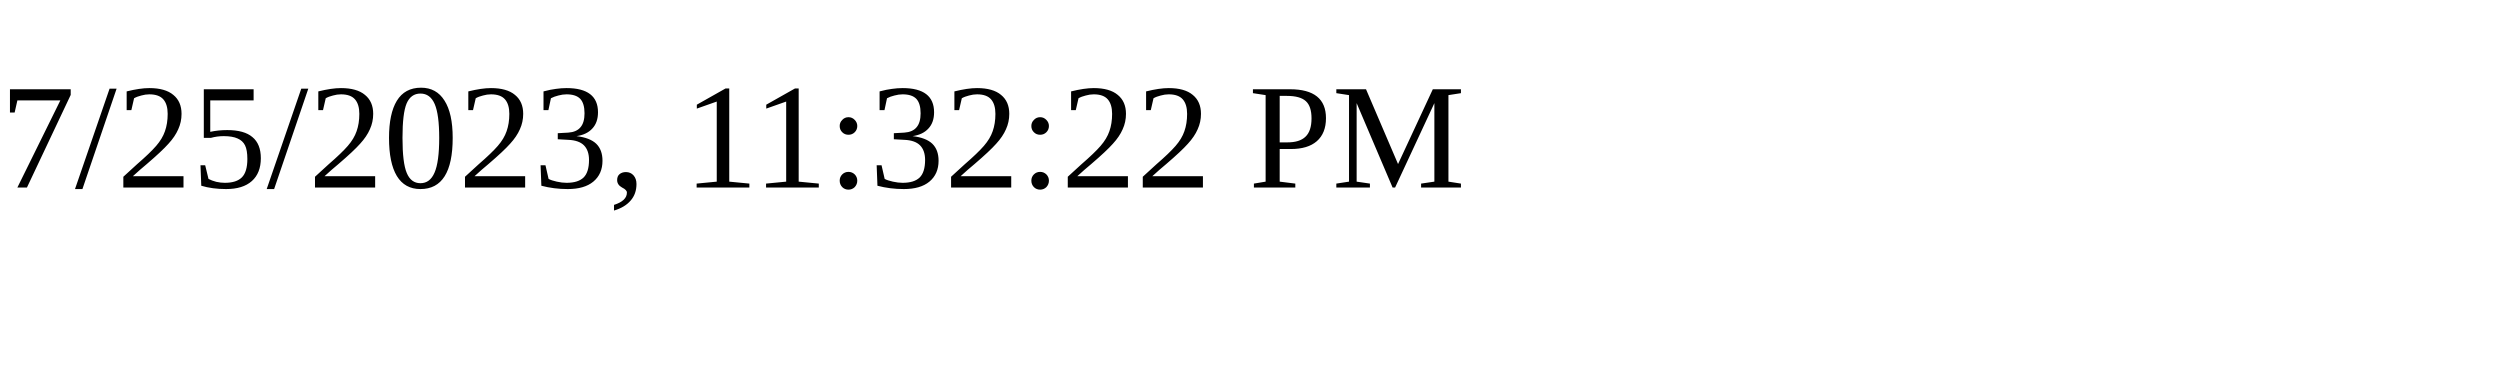
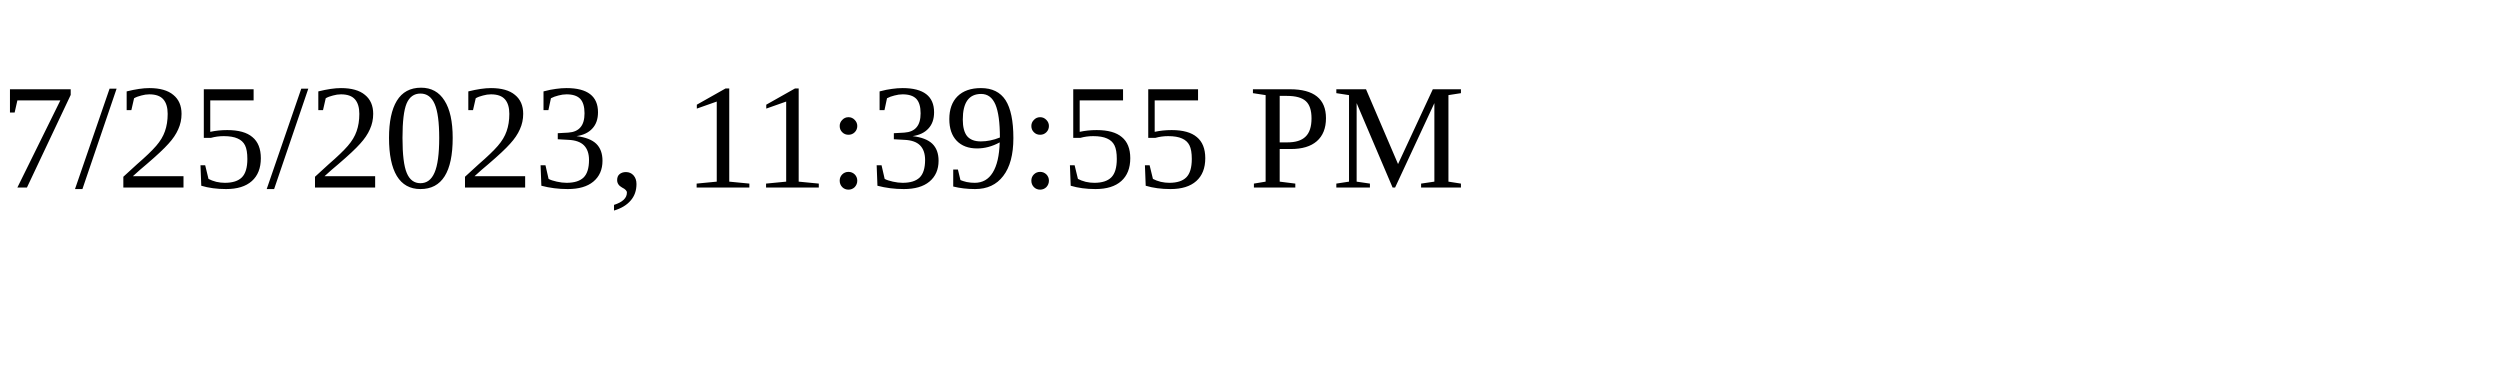
<svg xmlns="http://www.w3.org/2000/svg" height="30" width="200">
-   <text x="0" y="15">7/25/2023, 11:32:22 PM</text>
+   <text x="0" y="15">7/25/2023, 11:39:55 PM</text>
</svg>
